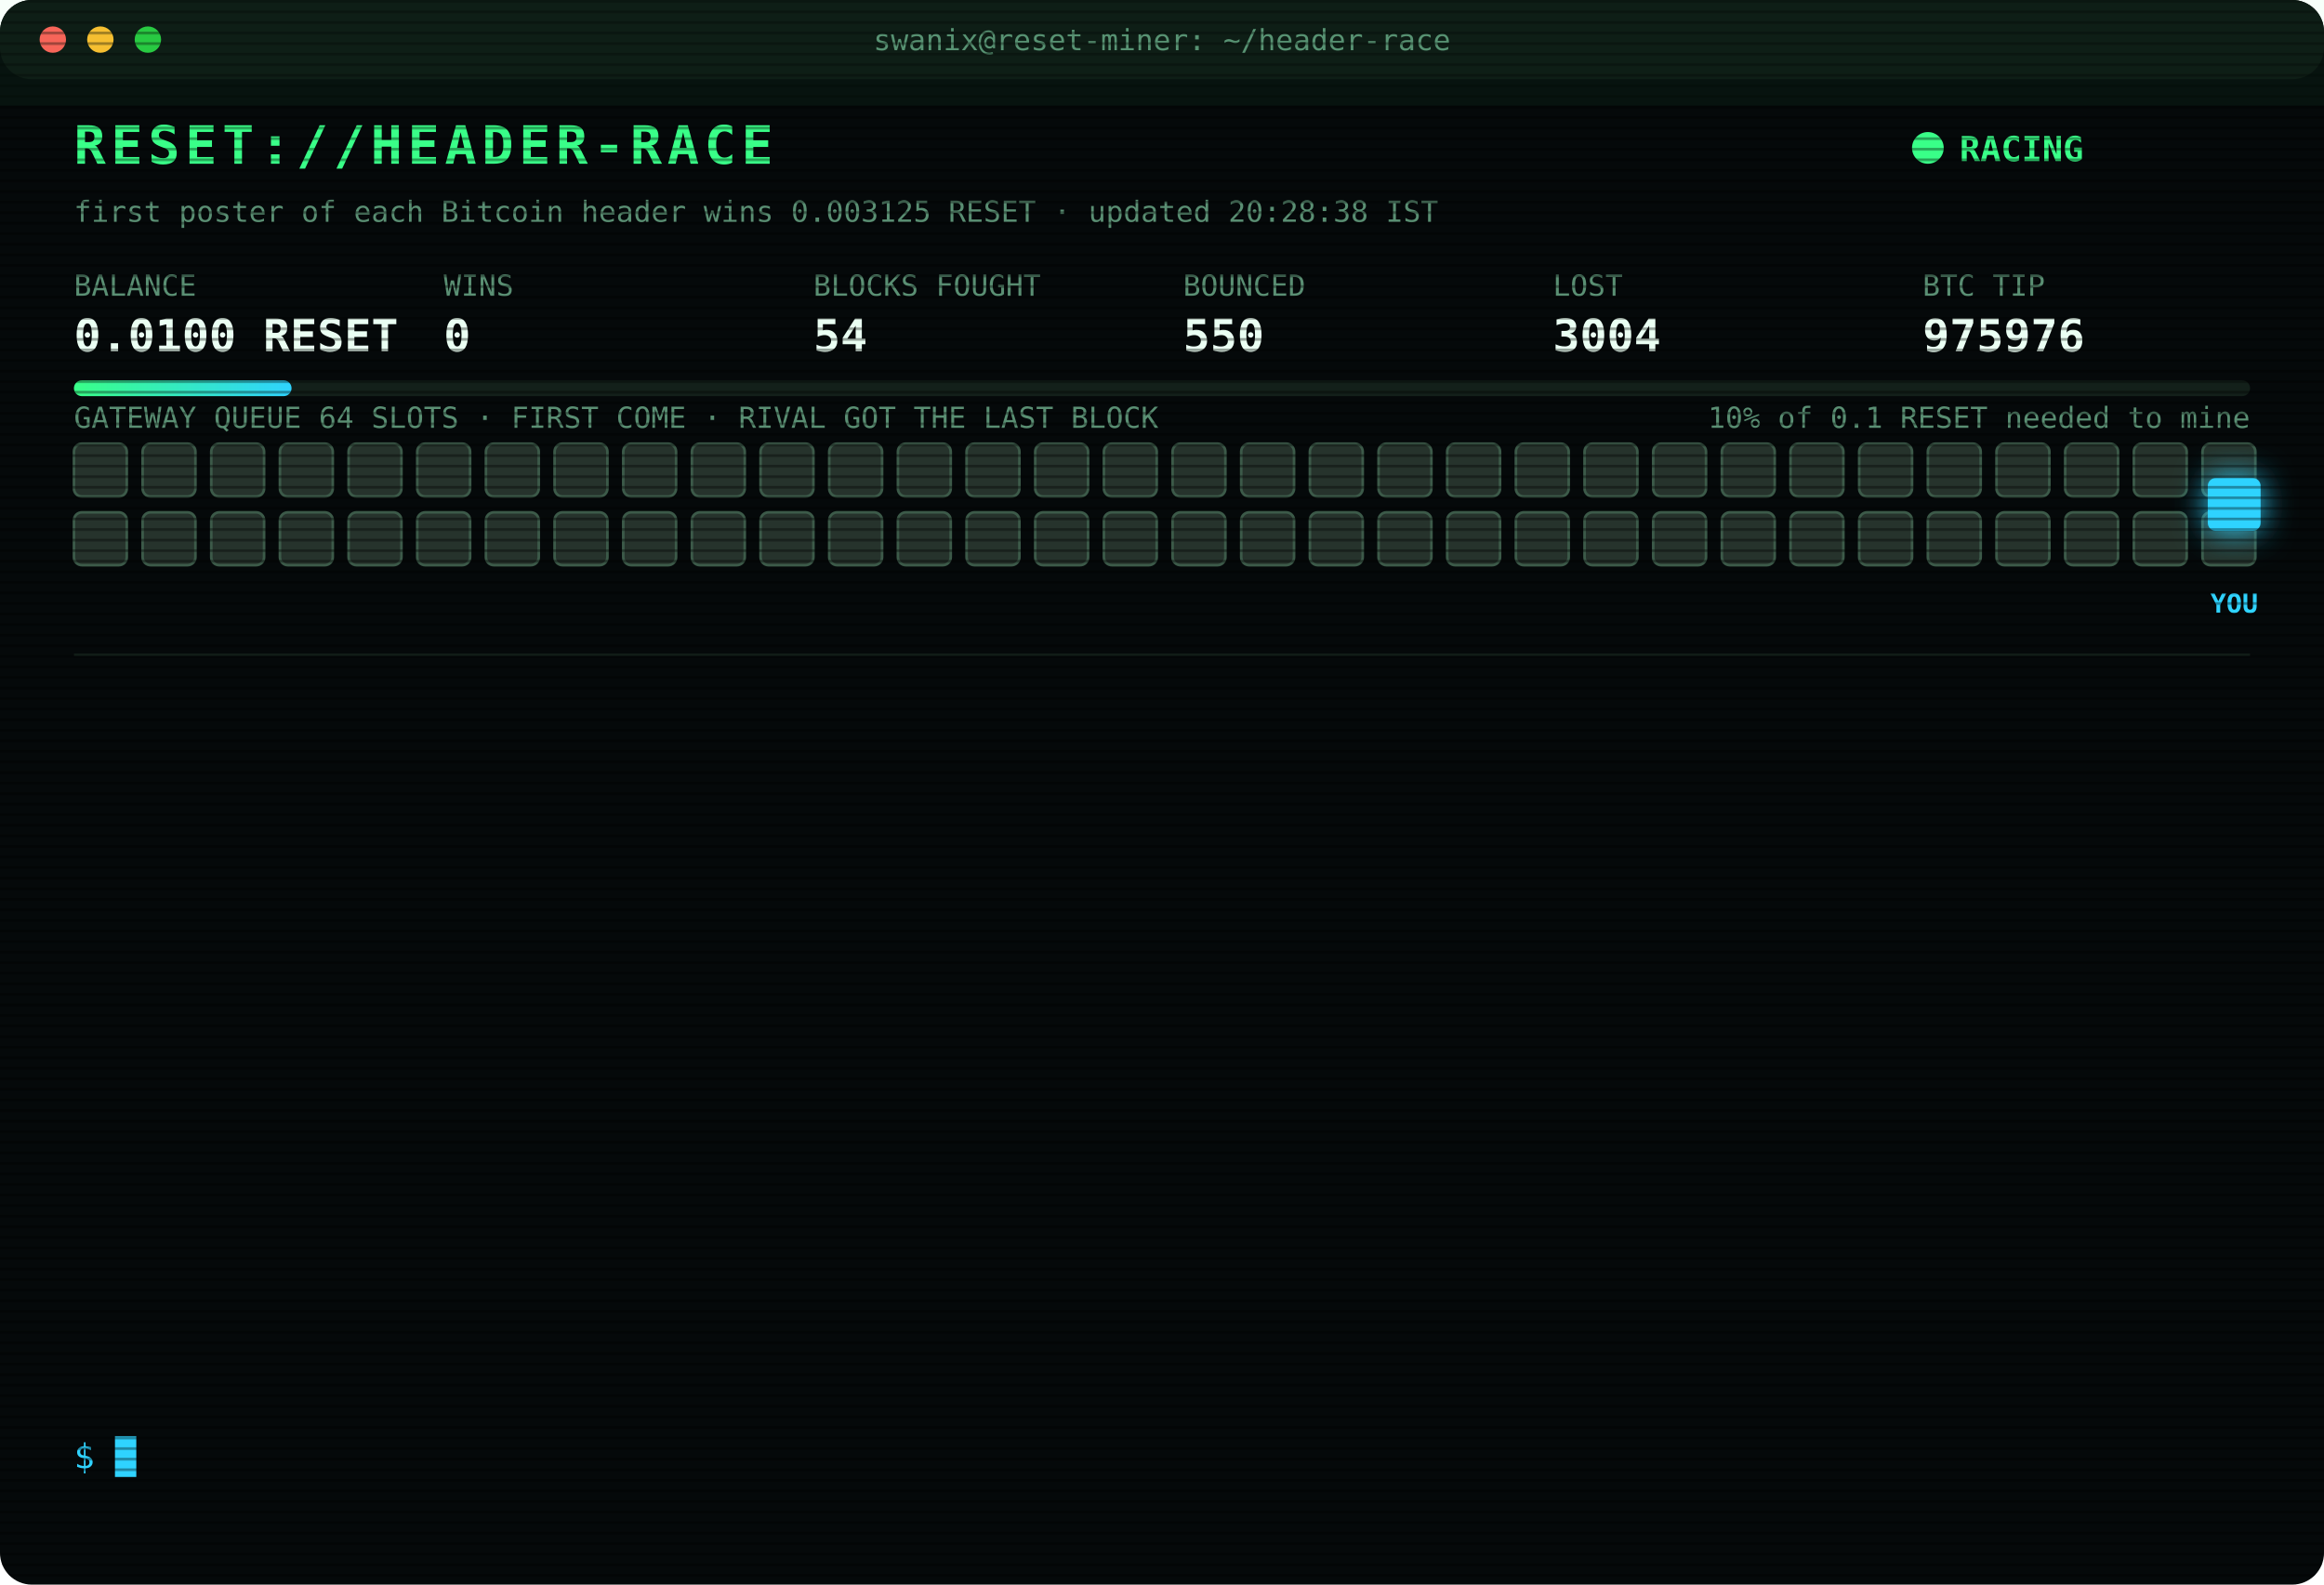
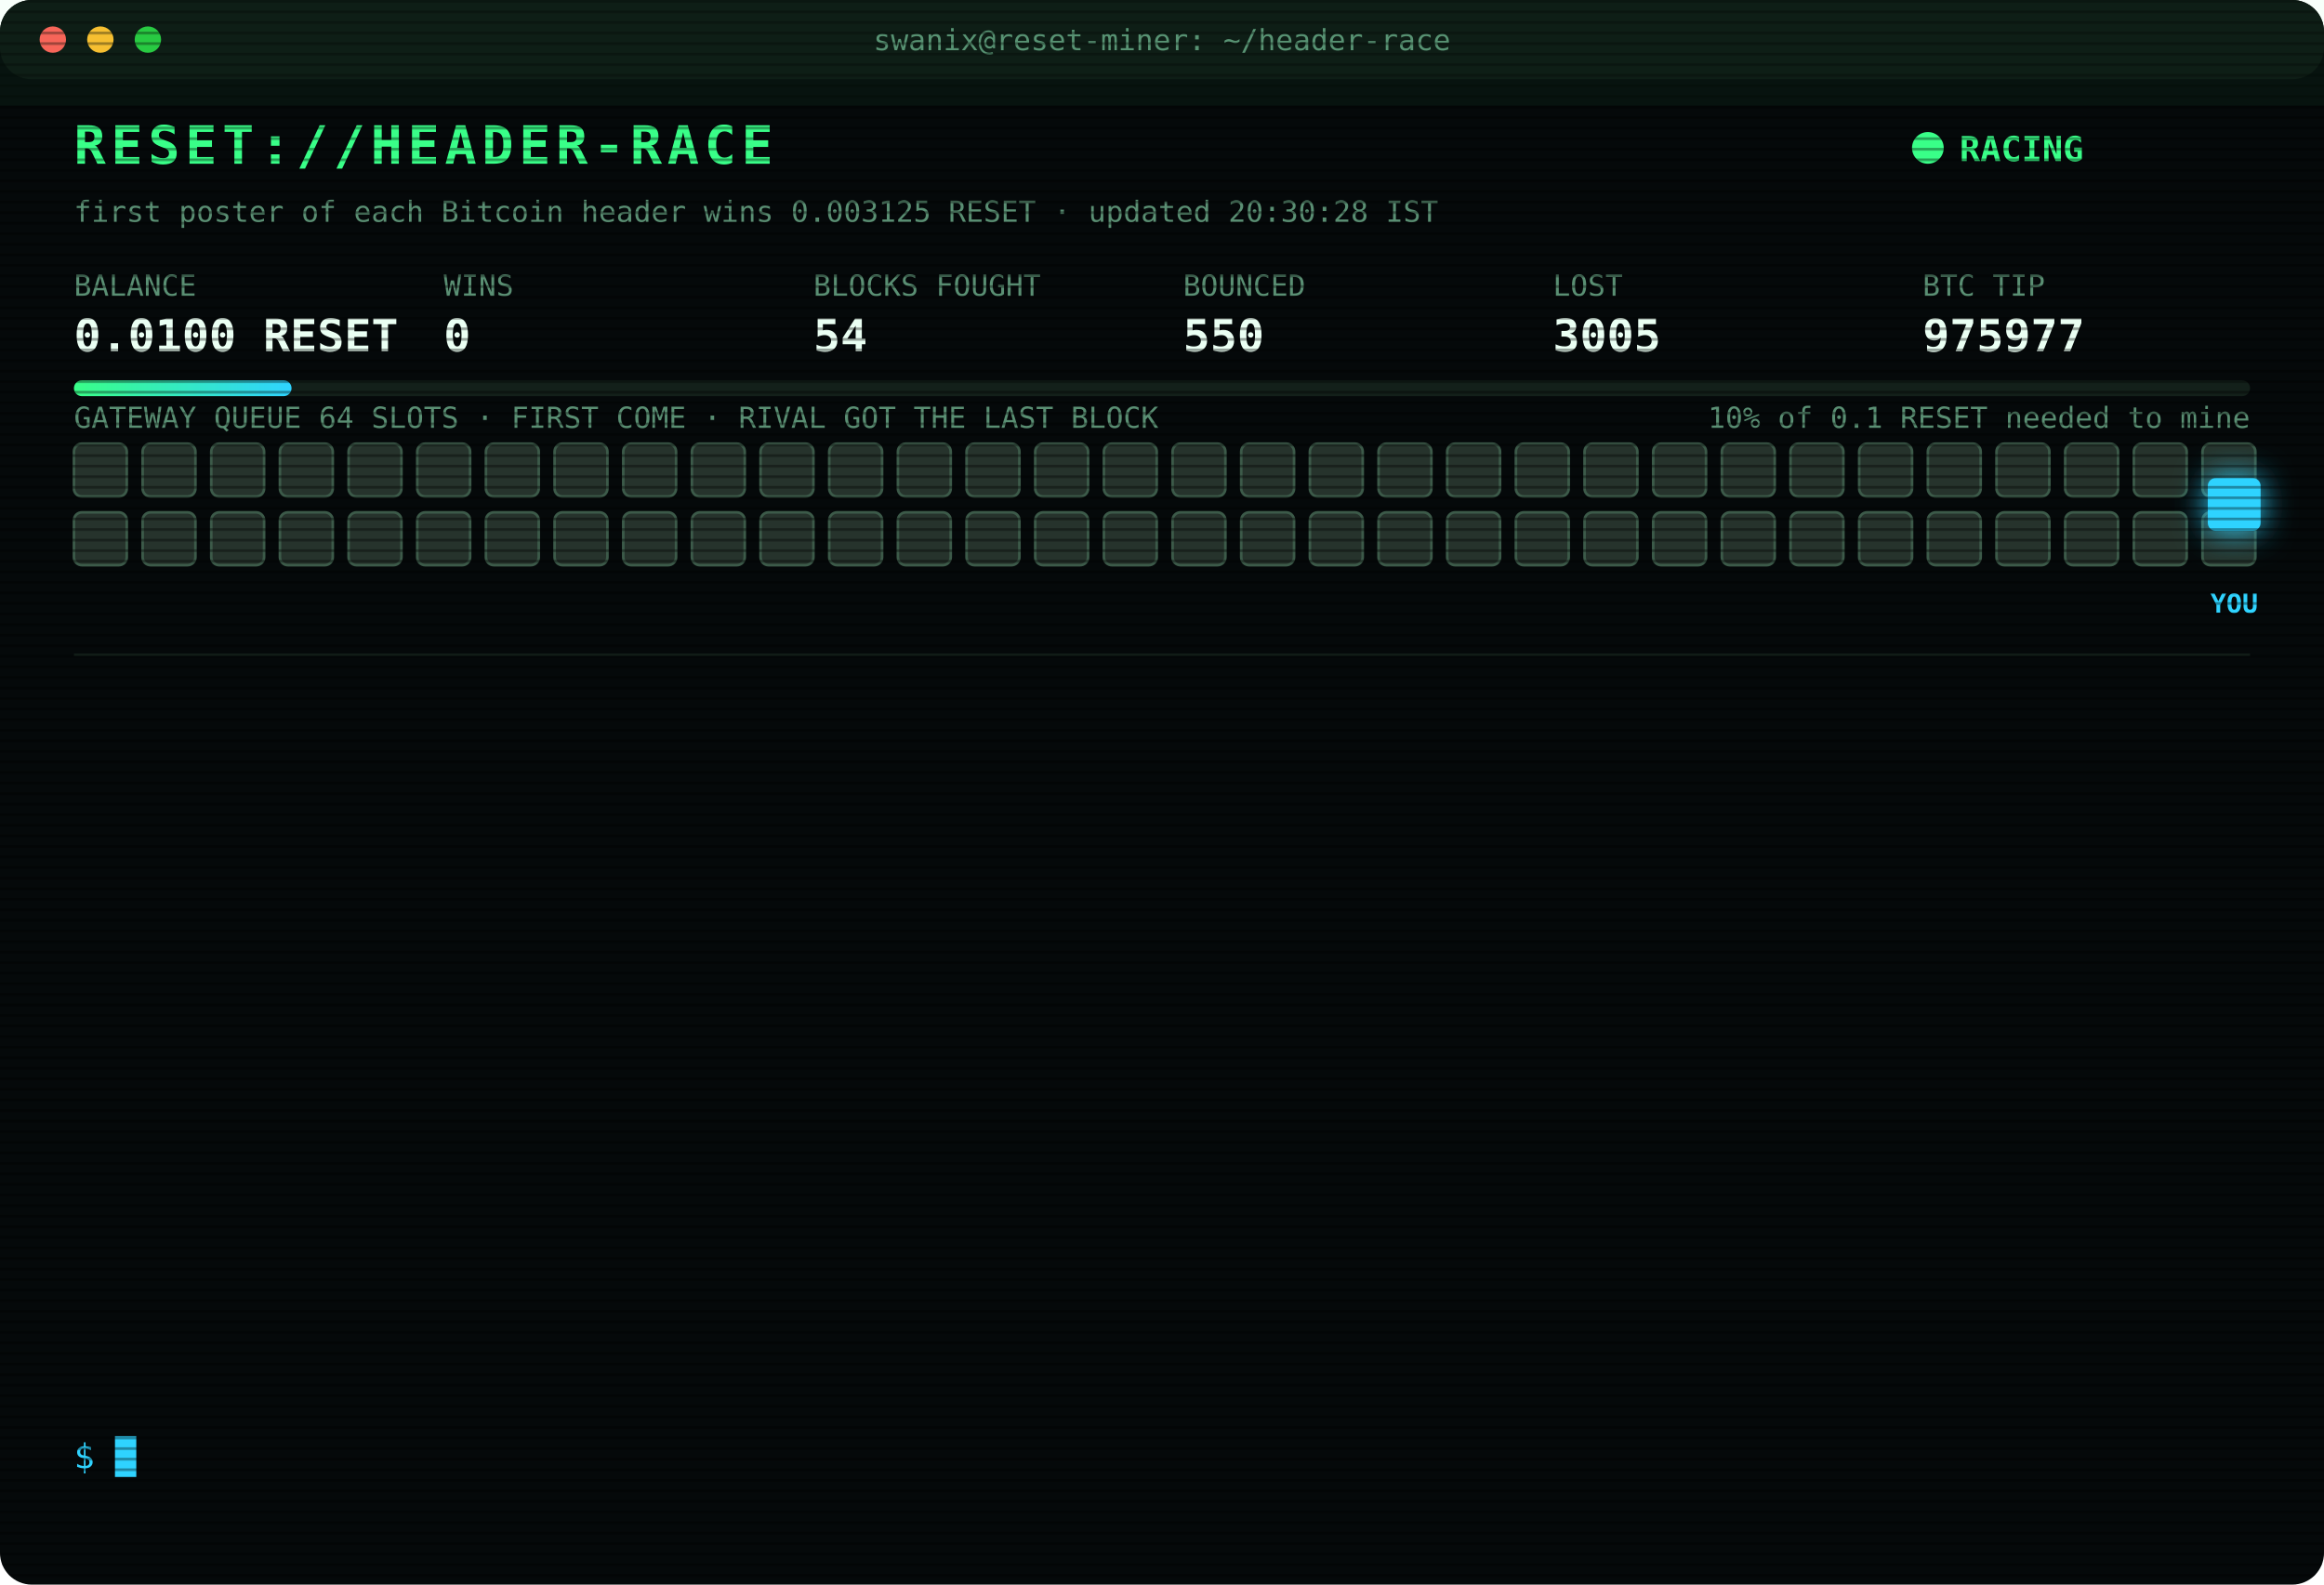
<svg xmlns="http://www.w3.org/2000/svg" width="880" height="600" viewBox="0 0 880 600" font-family="ui-monospace,SFMono-Regular,Menlo,Consolas,monospace">
  <style>
text{font-size:13px;fill:#7CFFB2}
.title{font-size:20px;font-weight:700;fill:#39FF88;letter-spacing:2px;animation:glitch 3s infinite steps(1)}
.sub{fill:#2fd3ff}.k{fill:#5a8f73;font-size:11px}.v{font-size:17px;font-weight:700;fill:#eafff3}
.ts{fill:#3f6b56}.boot{fill:#2fd3ff}.dim{fill:#5a8f73}.bad{fill:#ff4d6d}.warn{fill:#ffd23f}.mag{fill:#ff5cf0}.win{fill:#39FF88;font-weight:700}
.tag{font-size:10px;fill:#2fd3ff;font-weight:700}
.rival{fill:#26332c;stroke:#3c5a49;animation:jam 1.2s infinite alternate}
.idle{fill:#141c18;stroke:#22302a;animation:breathe 4s infinite}
.me{fill:#2fd3ff;filter:drop-shadow(0 0 6px #2fd3ff)}
.hover{animation:nudge 1.1s infinite ease-in-out}.bounce{animation:kick 1.4s infinite}
.ln{opacity:0;animation:in .4s forwards}
.cur{animation:blink 1s infinite steps(1)}
.scan{animation:scan 6s infinite linear}
.led{animation:blink 1.4s infinite}
@keyframes in{from{opacity:0;transform:translateX(-6px)}to{opacity:1;transform:none}}
@keyframes blink{50%{opacity:0}}
@keyframes jam{to{fill:#33463b}}
@keyframes breathe{50%{opacity:.4}}
@keyframes nudge{50%{transform:translateX(-10px)}}
@keyframes kick{0%,100%{transform:none}30%{transform:translateX(-14px)}55%{transform:translateX(10px) translateY(-6px)}}
@keyframes glitch{0%,92%{transform:none}93%{transform:translateX(2px);fill:#ff4d6d}95%{transform:translateX(-2px);fill:#2fd3ff}97%{transform:none}}
@keyframes scan{from{transform:translateY(-40px)}to{transform:translateY(600px)}}
</style>
  <defs>
    <pattern id="sl" width="4" height="4" patternUnits="userSpaceOnUse">
      <rect width="4" height="1" fill="#000" opacity=".35" />
    </pattern>
    <linearGradient id="bar">
      <stop offset="0" stop-color="#39FF88" />
      <stop offset="1" stop-color="#2fd3ff" />
    </linearGradient>
  </defs>
  <rect width="880" height="600" rx="12" fill="#05090a" />
  <rect width="880" height="30" rx="12" fill="#0d1512" />
  <circle cx="20" cy="15" r="5" fill="#ff5f57" />
  <circle cx="38" cy="15" r="5" fill="#febc2e" />
  <circle cx="56" cy="15" r="5" fill="#28c840" />
  <text x="440" y="19" text-anchor="middle" class="k">swanix@reset-miner: ~/header-race</text>
  <text x="28" y="62" class="title">RESET://HEADER-RACE</text>
  <circle class="led" cx="730" cy="56" r="6" fill="#39FF88" />
  <text x="742" y="61" class="win">RACING</text>
-   <text x="28" y="84" class="k">first poster of each Bitcoin header wins 0.003125 RESET · updated 20:28:38 IST</text>
+   <text x="28" y="84" class="k">first poster of each Bitcoin header wins 0.003125 RESET · updated 20:30:28 IST</text>
  <text x="28" y="112" class="k">BALANCE</text>
  <text x="28" y="133" class="v">0.0100 RESET</text>
  <text x="168" y="112" class="k">WINS</text>
  <text x="168" y="133" class="v">0</text>
  <text x="308" y="112" class="k">BLOCKS FOUGHT</text>
  <text x="308" y="133" class="v">54</text>
  <text x="448" y="112" class="k">BOUNCED</text>
  <text x="448" y="133" class="v">550</text>
  <text x="588" y="112" class="k">LOST</text>
-   <text x="588" y="133" class="v">3004</text>
+   <text x="588" y="133" class="v">3005</text>
  <text x="728" y="112" class="k">BTC TIP</text>
-   <text x="728" y="133" class="v">975976</text>
+   <text x="728" y="133" class="v">975977</text>
  <rect x="28" y="144" width="824" height="6" rx="3" fill="#13201a" />
  <rect x="28" y="144" width="82.4" height="6" rx="3" fill="url(#bar)" />
  <text x="852" y="162" text-anchor="end" class="k">10% of 0.1 RESET needed to mine</text>
  <text x="28" y="162" class="k">GATEWAY QUEUE 64 SLOTS · FIRST COME · RIVAL GOT THE LAST BLOCK</text>
  <rect class="rival" x="28" y="168" width="20" height="20" rx="3" style="animation-delay:0.00s" />
  <rect class="rival" x="54" y="168" width="20" height="20" rx="3" style="animation-delay:0.05s" />
  <rect class="rival" x="80" y="168" width="20" height="20" rx="3" style="animation-delay:0.10s" />
  <rect class="rival" x="106" y="168" width="20" height="20" rx="3" style="animation-delay:0.15s" />
  <rect class="rival" x="132" y="168" width="20" height="20" rx="3" style="animation-delay:0.20s" />
  <rect class="rival" x="158" y="168" width="20" height="20" rx="3" style="animation-delay:0.25s" />
  <rect class="rival" x="184" y="168" width="20" height="20" rx="3" style="animation-delay:0.30s" />
  <rect class="rival" x="210" y="168" width="20" height="20" rx="3" style="animation-delay:0.35s" />
  <rect class="rival" x="236" y="168" width="20" height="20" rx="3" style="animation-delay:0.40s" />
  <rect class="rival" x="262" y="168" width="20" height="20" rx="3" style="animation-delay:0.45s" />
  <rect class="rival" x="288" y="168" width="20" height="20" rx="3" style="animation-delay:0.50s" />
  <rect class="rival" x="314" y="168" width="20" height="20" rx="3" style="animation-delay:0.55s" />
  <rect class="rival" x="340" y="168" width="20" height="20" rx="3" style="animation-delay:0.60s" />
  <rect class="rival" x="366" y="168" width="20" height="20" rx="3" style="animation-delay:0.65s" />
  <rect class="rival" x="392" y="168" width="20" height="20" rx="3" style="animation-delay:0.70s" />
  <rect class="rival" x="418" y="168" width="20" height="20" rx="3" style="animation-delay:0.75s" />
  <rect class="rival" x="444" y="168" width="20" height="20" rx="3" style="animation-delay:0.80s" />
  <rect class="rival" x="470" y="168" width="20" height="20" rx="3" style="animation-delay:0.85s" />
  <rect class="rival" x="496" y="168" width="20" height="20" rx="3" style="animation-delay:0.90s" />
  <rect class="rival" x="522" y="168" width="20" height="20" rx="3" style="animation-delay:0.95s" />
  <rect class="rival" x="548" y="168" width="20" height="20" rx="3" style="animation-delay:1.00s" />
  <rect class="rival" x="574" y="168" width="20" height="20" rx="3" style="animation-delay:1.05s" />
  <rect class="rival" x="600" y="168" width="20" height="20" rx="3" style="animation-delay:1.10s" />
  <rect class="rival" x="626" y="168" width="20" height="20" rx="3" style="animation-delay:1.15s" />
  <rect class="rival" x="652" y="168" width="20" height="20" rx="3" style="animation-delay:1.20s" />
  <rect class="rival" x="678" y="168" width="20" height="20" rx="3" style="animation-delay:1.25s" />
  <rect class="rival" x="704" y="168" width="20" height="20" rx="3" style="animation-delay:1.30s" />
  <rect class="rival" x="730" y="168" width="20" height="20" rx="3" style="animation-delay:1.35s" />
  <rect class="rival" x="756" y="168" width="20" height="20" rx="3" style="animation-delay:1.40s" />
  <rect class="rival" x="782" y="168" width="20" height="20" rx="3" style="animation-delay:1.45s" />
  <rect class="rival" x="808" y="168" width="20" height="20" rx="3" style="animation-delay:1.50s" />
  <rect class="rival" x="834" y="168" width="20" height="20" rx="3" style="animation-delay:1.55s" />
  <rect class="rival" x="28" y="194" width="20" height="20" rx="3" style="animation-delay:1.60s" />
  <rect class="rival" x="54" y="194" width="20" height="20" rx="3" style="animation-delay:1.65s" />
  <rect class="rival" x="80" y="194" width="20" height="20" rx="3" style="animation-delay:1.70s" />
  <rect class="rival" x="106" y="194" width="20" height="20" rx="3" style="animation-delay:1.75s" />
  <rect class="rival" x="132" y="194" width="20" height="20" rx="3" style="animation-delay:1.80s" />
  <rect class="rival" x="158" y="194" width="20" height="20" rx="3" style="animation-delay:1.85s" />
  <rect class="rival" x="184" y="194" width="20" height="20" rx="3" style="animation-delay:1.90s" />
  <rect class="rival" x="210" y="194" width="20" height="20" rx="3" style="animation-delay:1.95s" />
  <rect class="rival" x="236" y="194" width="20" height="20" rx="3" style="animation-delay:2.00s" />
  <rect class="rival" x="262" y="194" width="20" height="20" rx="3" style="animation-delay:2.05s" />
  <rect class="rival" x="288" y="194" width="20" height="20" rx="3" style="animation-delay:2.10s" />
  <rect class="rival" x="314" y="194" width="20" height="20" rx="3" style="animation-delay:2.15s" />
  <rect class="rival" x="340" y="194" width="20" height="20" rx="3" style="animation-delay:2.20s" />
  <rect class="rival" x="366" y="194" width="20" height="20" rx="3" style="animation-delay:2.25s" />
  <rect class="rival" x="392" y="194" width="20" height="20" rx="3" style="animation-delay:2.30s" />
  <rect class="rival" x="418" y="194" width="20" height="20" rx="3" style="animation-delay:2.35s" />
  <rect class="rival" x="444" y="194" width="20" height="20" rx="3" style="animation-delay:2.40s" />
  <rect class="rival" x="470" y="194" width="20" height="20" rx="3" style="animation-delay:2.45s" />
  <rect class="rival" x="496" y="194" width="20" height="20" rx="3" style="animation-delay:2.50s" />
  <rect class="rival" x="522" y="194" width="20" height="20" rx="3" style="animation-delay:2.55s" />
  <rect class="rival" x="548" y="194" width="20" height="20" rx="3" style="animation-delay:2.60s" />
  <rect class="rival" x="574" y="194" width="20" height="20" rx="3" style="animation-delay:2.65s" />
  <rect class="rival" x="600" y="194" width="20" height="20" rx="3" style="animation-delay:2.70s" />
  <rect class="rival" x="626" y="194" width="20" height="20" rx="3" style="animation-delay:2.75s" />
  <rect class="rival" x="652" y="194" width="20" height="20" rx="3" style="animation-delay:2.80s" />
  <rect class="rival" x="678" y="194" width="20" height="20" rx="3" style="animation-delay:2.85s" />
  <rect class="rival" x="704" y="194" width="20" height="20" rx="3" style="animation-delay:2.90s" />
  <rect class="rival" x="730" y="194" width="20" height="20" rx="3" style="animation-delay:2.95s" />
  <rect class="rival" x="756" y="194" width="20" height="20" rx="3" style="animation-delay:3.00s" />
  <rect class="rival" x="782" y="194" width="20" height="20" rx="3" style="animation-delay:3.05s" />
  <rect class="rival" x="808" y="194" width="20" height="20" rx="3" style="animation-delay:3.10s" />
  <rect class="rival" x="834" y="194" width="20" height="20" rx="3" style="animation-delay:3.15s" />
  <g class="hover">
    <rect class="me" x="836" y="181" width="20" height="20" rx="3" />
    <text class="tag" x="846" y="232" text-anchor="middle">YOU</text>
  </g>
  <line x1="28" x2="852" y1="248" y2="248" stroke="#13201a" />
  <g class="ln" style="animation-delay:0.40s">
-     <text x="28" y="270" class="ts">18:16:14</text>
-     <text x="104" y="270" class="bad">[LOST] #975962 taken by a rival miner</text>
+     <text x="28" y="270" class="ts">18:17:29</text>
+     <text x="104" y="270" class="bad">[LOST] #975963 taken by a rival miner</text>
  </g>
  <g class="ln" style="animation-delay:0.65s">
-     <text x="28" y="292" class="ts">18:17:29</text>
-     <text x="104" y="292" class="bad">[LOST] #975963 taken by a rival miner</text>
+     <text x="28" y="292" class="ts">18:22:04</text>
+     <text x="104" y="292" class="bad">[LOST] #975964 taken by a rival miner</text>
  </g>
  <g class="ln" style="animation-delay:0.90s">
-     <text x="28" y="314" class="ts">18:22:04</text>
-     <text x="104" y="314" class="bad">[LOST] #975964 taken by a rival miner</text>
+     <text x="28" y="314" class="ts">18:37:03</text>
+     <text x="104" y="314" class="bad">[LOST] #975965 taken by a rival miner</text>
  </g>
  <g class="ln" style="animation-delay:1.15s">
-     <text x="28" y="336" class="ts">18:37:03</text>
-     <text x="104" y="336" class="bad">[LOST] #975965 taken by a rival miner</text>
+     <text x="28" y="336" class="ts">19:02:33</text>
+     <text x="104" y="336" class="bad">[LOST] #975966 taken by a rival miner</text>
  </g>
  <g class="ln" style="animation-delay:1.40s">
-     <text x="28" y="358" class="ts">19:02:33</text>
-     <text x="104" y="358" class="bad">[LOST] #975966 taken by a rival miner</text>
+     <text x="28" y="358" class="ts">19:22:09</text>
+     <text x="104" y="358" class="bad">[LOST] #975968 taken by a rival miner</text>
  </g>
  <g class="ln" style="animation-delay:1.65s">
-     <text x="28" y="380" class="ts">19:22:09</text>
-     <text x="104" y="380" class="bad">[LOST] #975968 taken by a rival miner</text>
+     <text x="28" y="380" class="ts">19:24:37</text>
+     <text x="104" y="380" class="bad">[LOST] #975969 taken by a rival miner</text>
  </g>
  <g class="ln" style="animation-delay:1.90s">
-     <text x="28" y="402" class="ts">19:24:37</text>
-     <text x="104" y="402" class="bad">[LOST] #975969 taken by a rival miner</text>
+     <text x="28" y="402" class="ts">19:38:56</text>
+     <text x="104" y="402" class="bad">[LOST] #975970 taken by a rival miner</text>
  </g>
  <g class="ln" style="animation-delay:2.15s">
-     <text x="28" y="424" class="ts">19:38:56</text>
-     <text x="104" y="424" class="bad">[LOST] #975970 taken by a rival miner</text>
+     <text x="28" y="424" class="ts">20:03:53</text>
+     <text x="104" y="424" class="bad">[LOST] #975971 taken by a rival miner</text>
  </g>
  <g class="ln" style="animation-delay:2.40s">
-     <text x="28" y="446" class="ts">20:03:53</text>
-     <text x="104" y="446" class="bad">[LOST] #975971 taken by a rival miner</text>
+     <text x="28" y="446" class="ts">20:07:26</text>
+     <text x="104" y="446" class="bad">[LOST] #975972 taken by a rival miner</text>
  </g>
  <g class="ln" style="animation-delay:2.65s">
-     <text x="28" y="468" class="ts">20:07:26</text>
-     <text x="104" y="468" class="bad">[LOST] #975972 taken by a rival miner</text>
+     <text x="28" y="468" class="ts">20:19:52</text>
+     <text x="104" y="468" class="bad">[LOST] #975973 taken by a rival miner</text>
  </g>
  <g class="ln" style="animation-delay:2.90s">
-     <text x="28" y="490" class="ts">20:19:52</text>
-     <text x="104" y="490" class="bad">[LOST] #975973 taken by a rival miner</text>
+     <text x="28" y="490" class="ts">20:26:21</text>
+     <text x="104" y="490" class="bad">[LOST] #975975 taken by a rival miner</text>
  </g>
  <g class="ln" style="animation-delay:3.15s">
-     <text x="28" y="512" class="ts">20:26:21</text>
-     <text x="104" y="512" class="bad">[LOST] #975975 taken by a rival miner</text>
+     <text x="28" y="512" class="ts">20:28:38</text>
+     <text x="104" y="512" class="bad">[LOST] #975976 taken by a rival miner</text>
  </g>
  <g class="ln" style="animation-delay:3.40s">
-     <text x="28" y="534" class="ts">20:28:38</text>
-     <text x="104" y="534" class="bad">[LOST] #975976 taken by a rival miner</text>
+     <text x="28" y="534" class="ts">20:30:28</text>
+     <text x="104" y="534" class="bad">[LOST] #975977 taken by a rival miner</text>
  </g>
  <text x="28" y="556" class="sub">$ <tspan class="cur">█</tspan>
  </text>
  <rect width="880" height="600" rx="12" fill="url(#sl)" pointer-events="none" />
  <rect class="scan" width="880" height="40" fill="#39FF88" opacity=".04" />
</svg>
